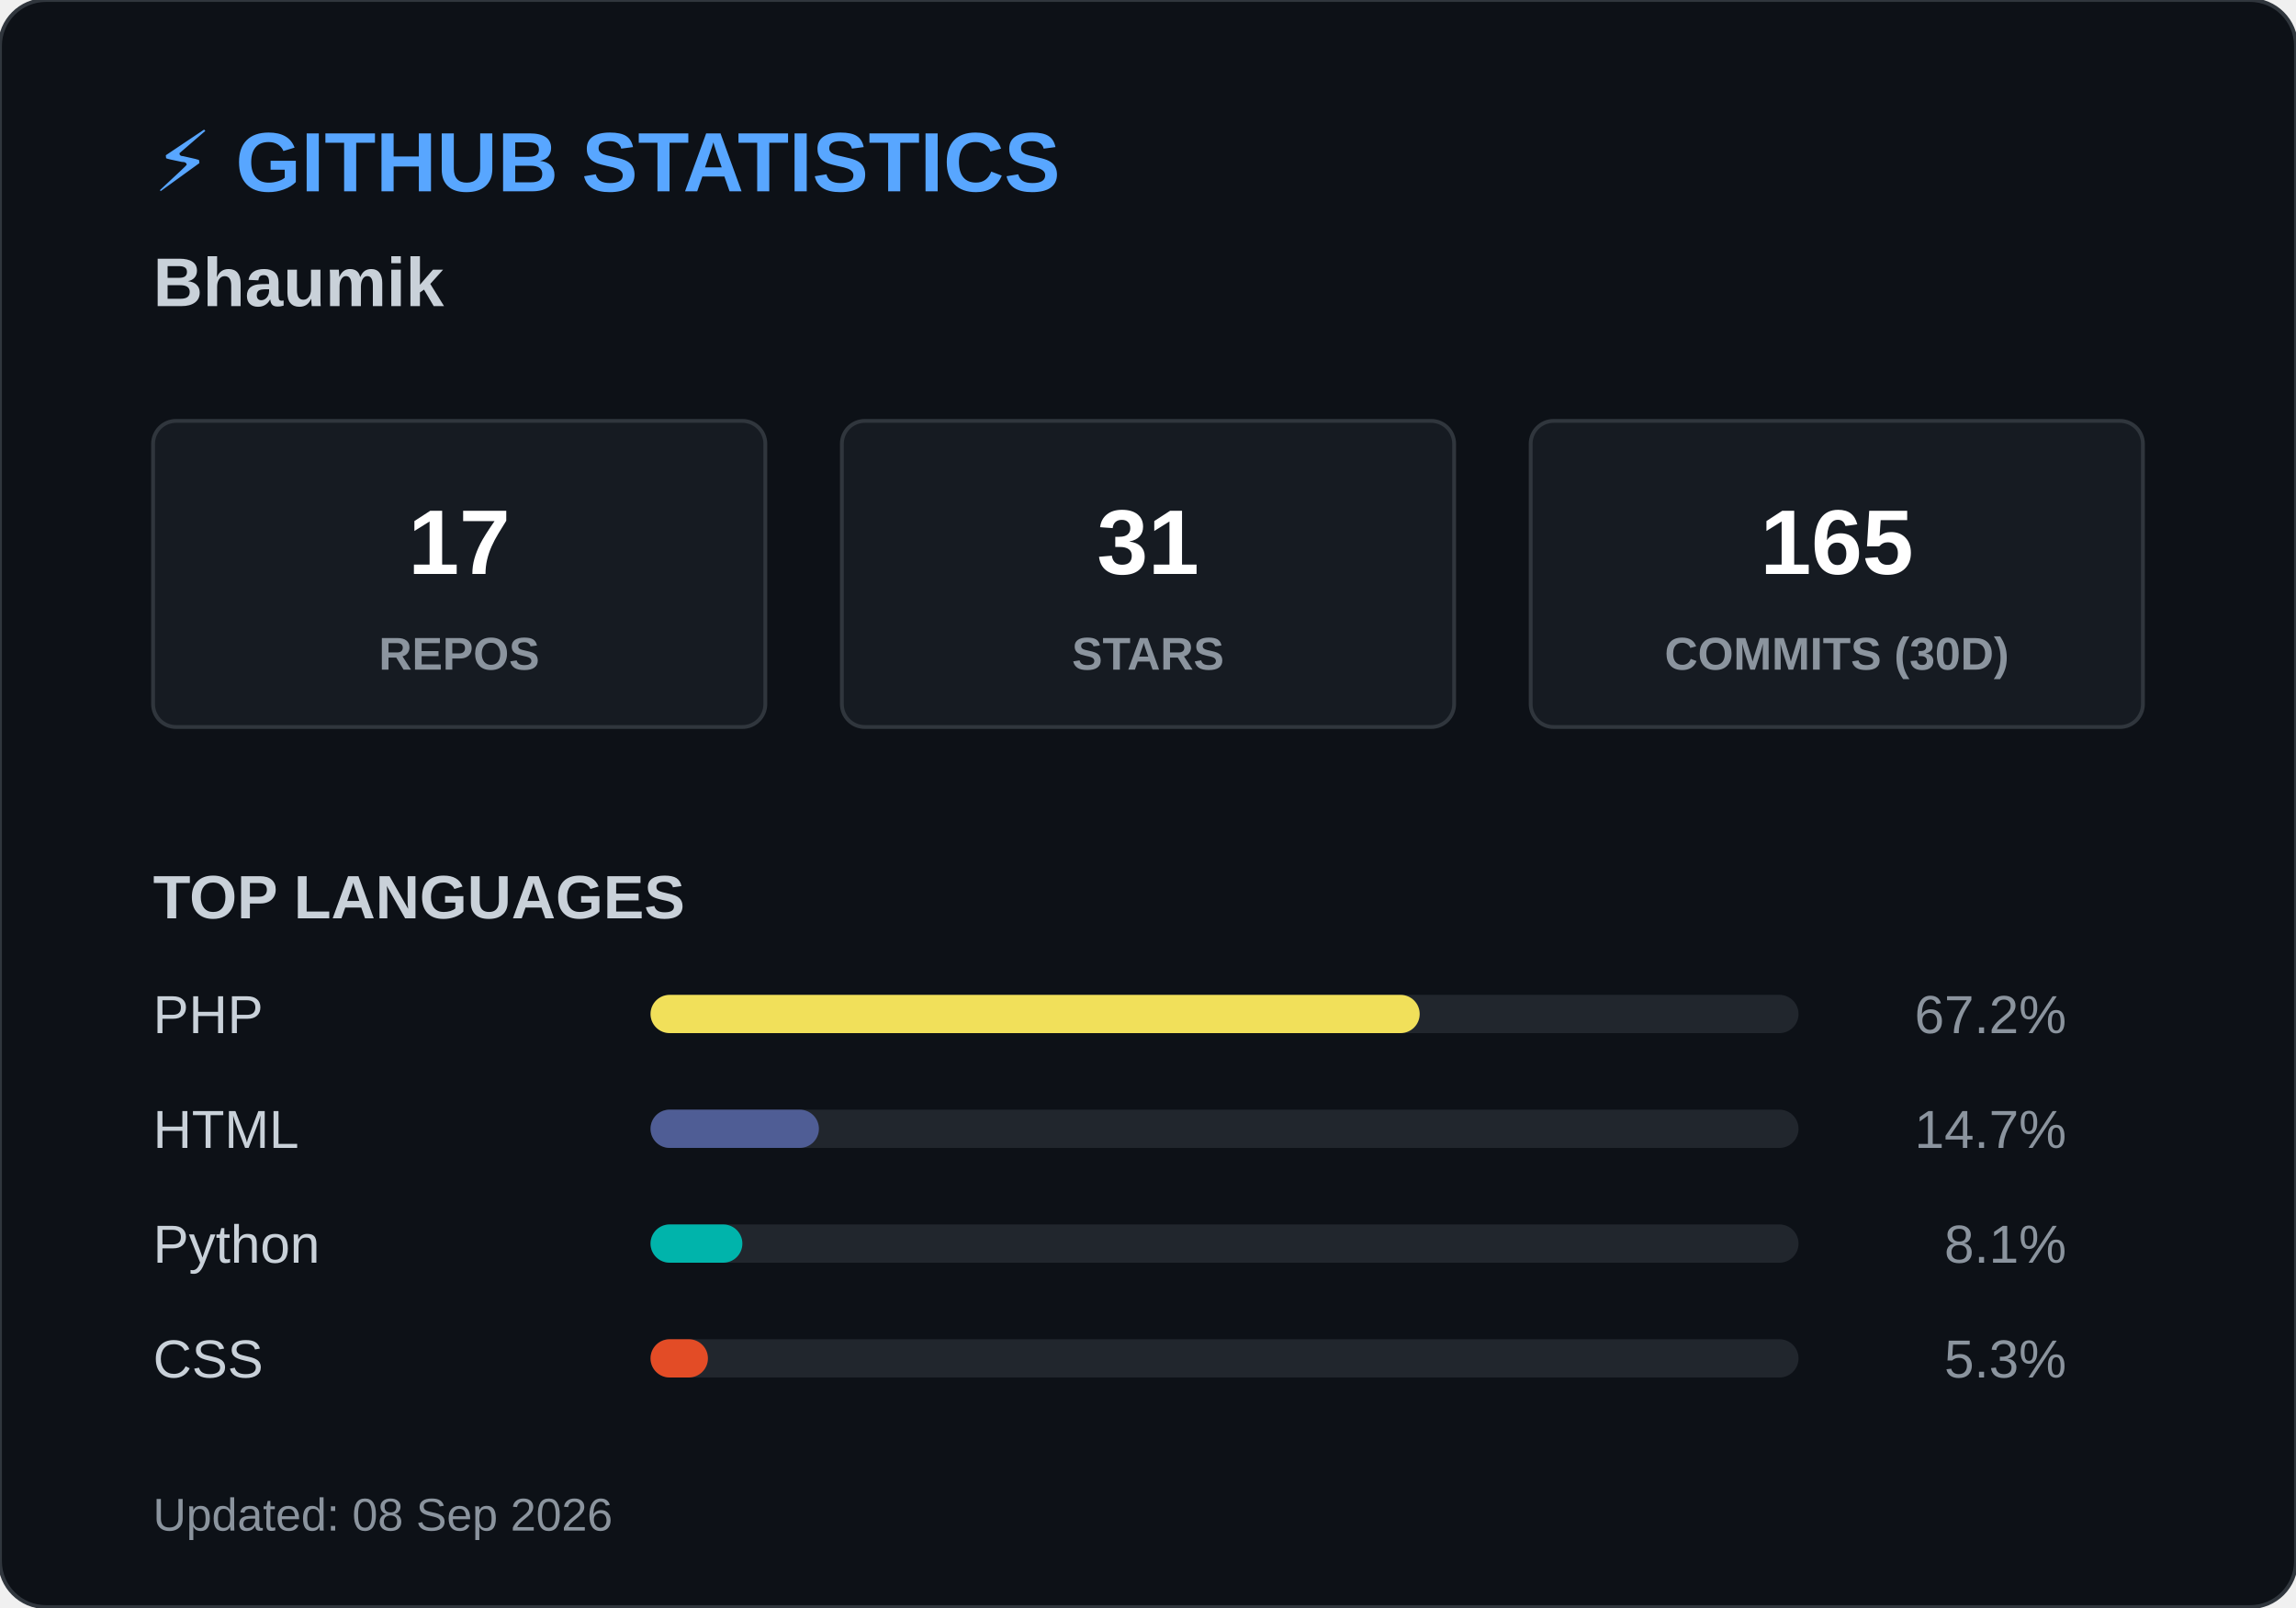
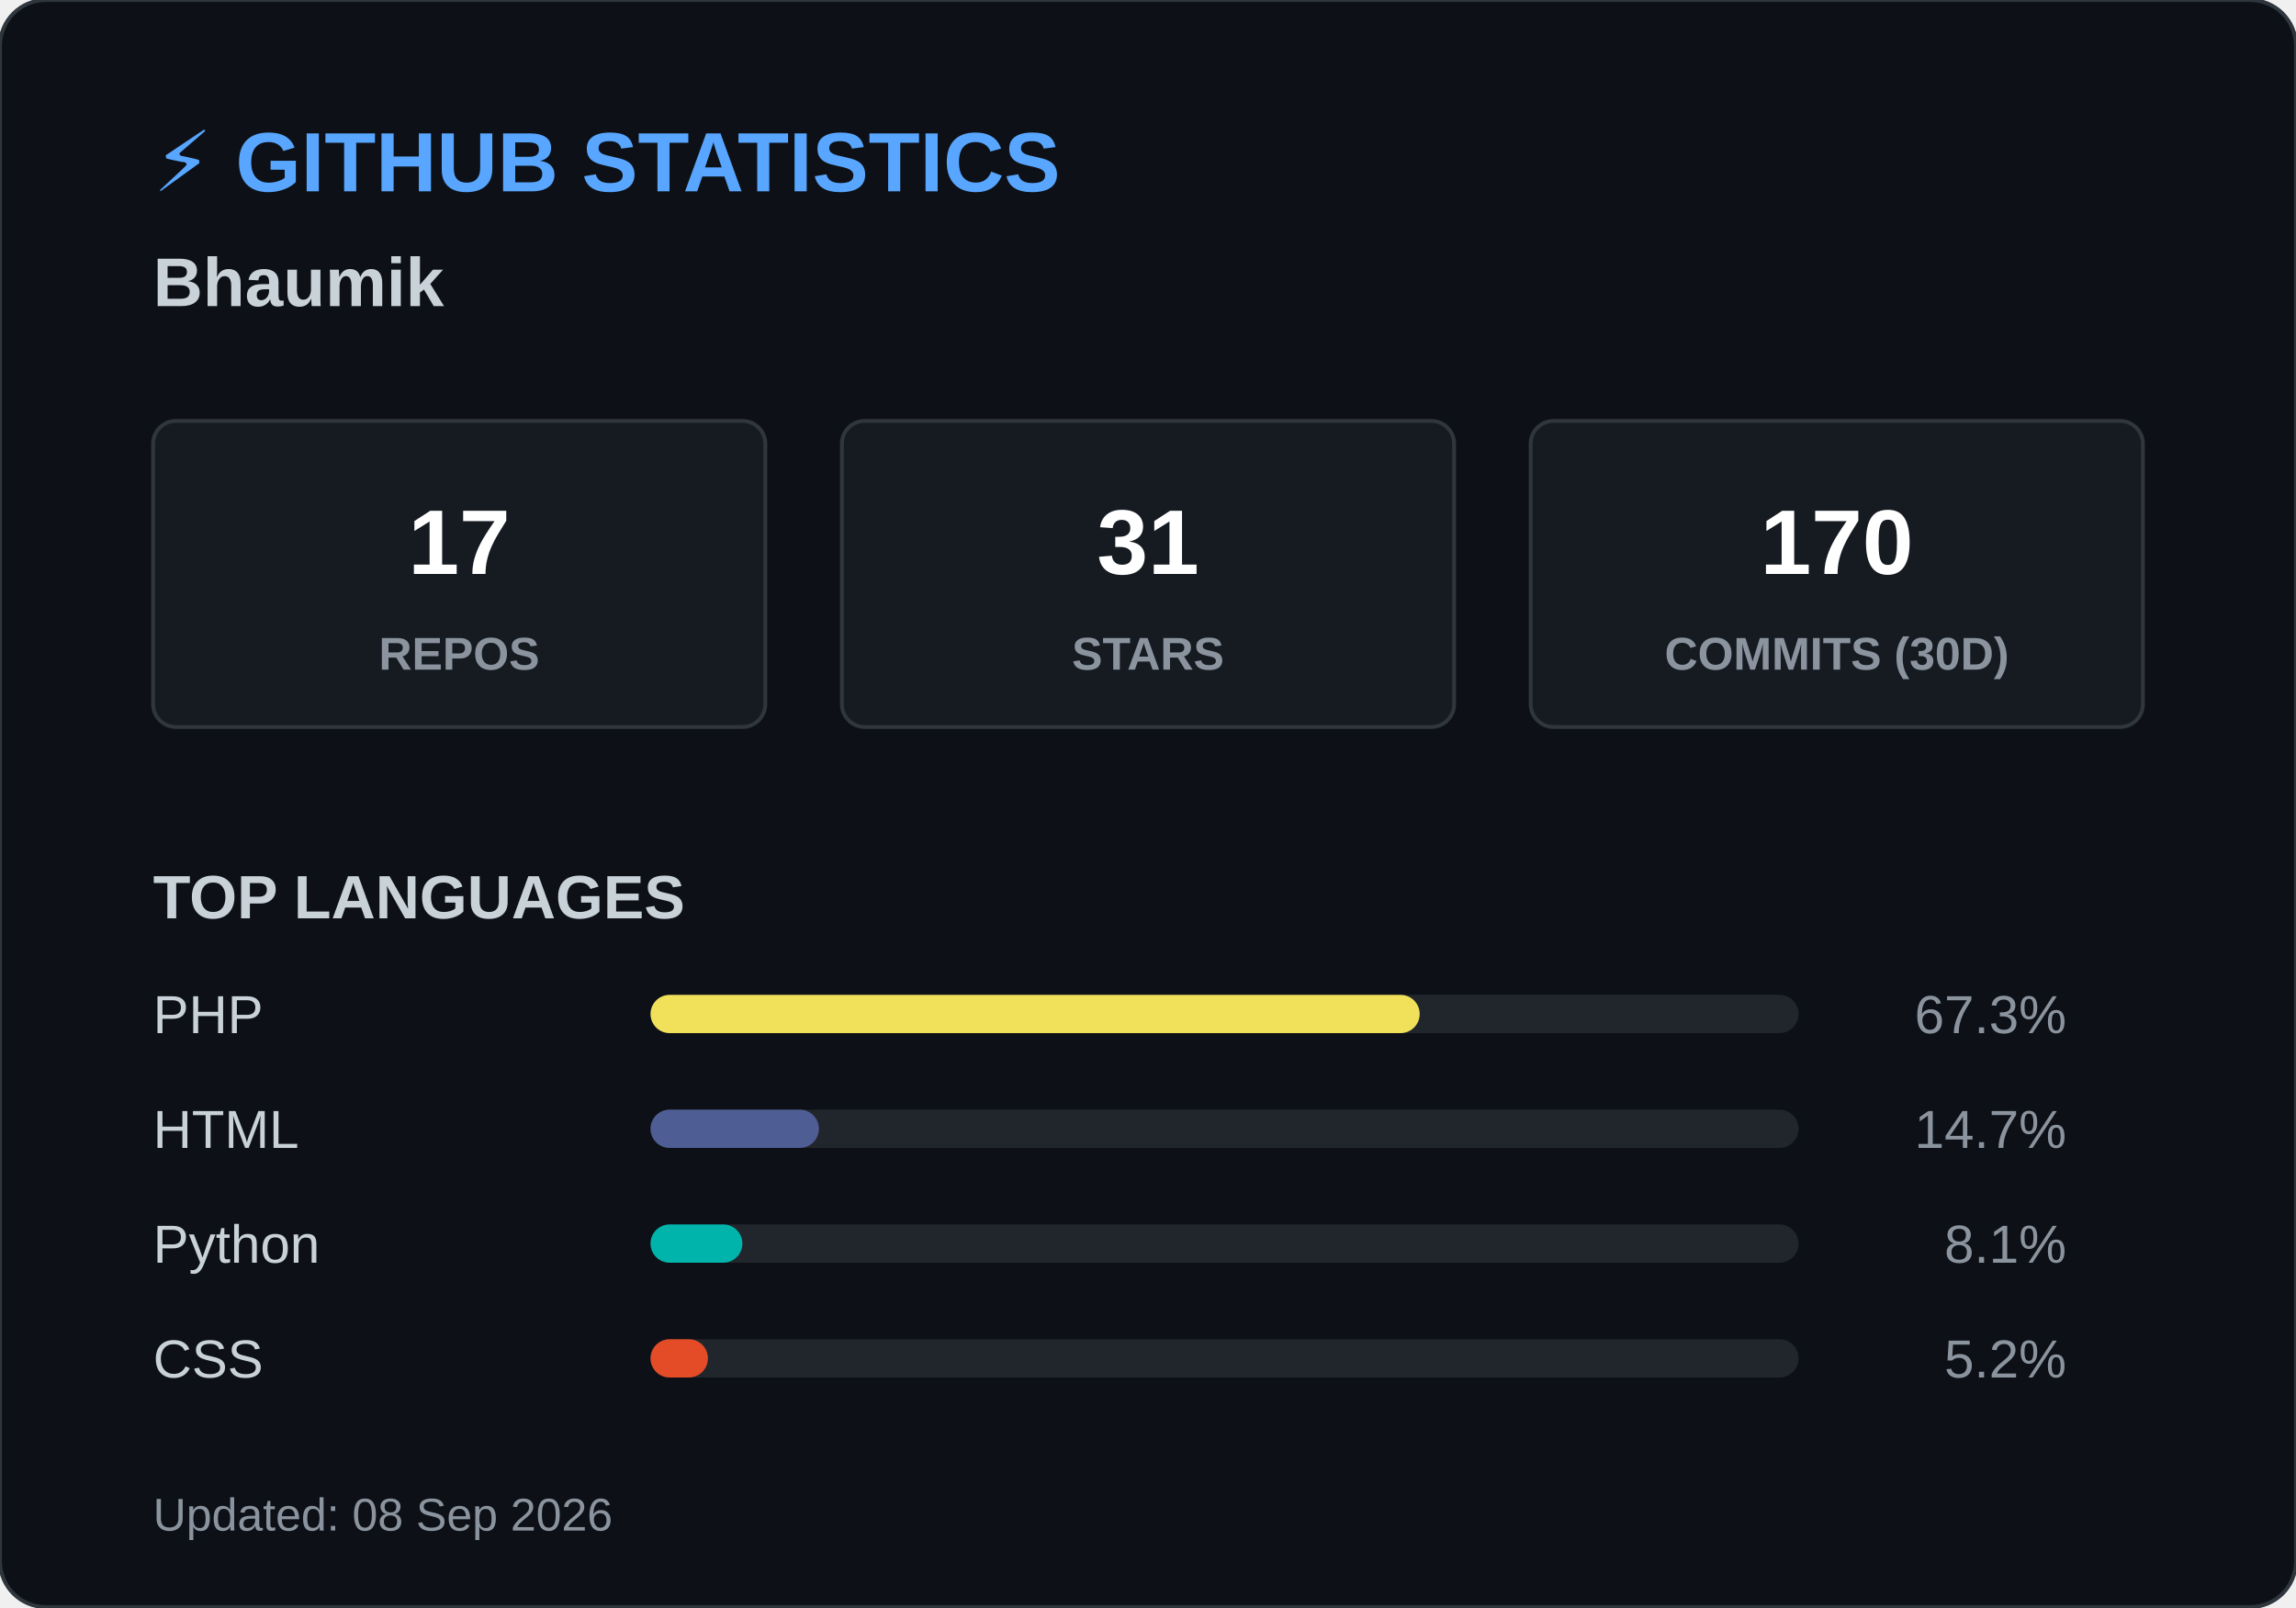
<svg xmlns="http://www.w3.org/2000/svg" width="600" height="420">
  <style>
        .header { font: bold 22px 'Segoe UI', Arial, sans-serif; fill: #58a6ff; }
        .name { font: bold 18px 'Segoe UI', Arial, sans-serif; fill: #c9d1d9; }
        .box { fill: #161b22; stroke: #30363d; stroke-width: 1; rx: 6; }
        .box-num { font: bold 24px 'Segoe UI', Arial, sans-serif; fill: #ffffff; }
        .box-text { font: 12px 'Segoe UI', Arial, sans-serif; fill: #8b949e; font-weight: bold; }
        .title { font: bold 16px 'Segoe UI', Arial, sans-serif; fill: #c9d1d9; }
        .lang-text { font: 14px 'Segoe UI', Arial, sans-serif; fill: #c9d1d9; }
        .lang-pct { font: 14px 'Segoe UI', Arial, sans-serif; fill: #8b949e; text-anchor: end; }
        .footer { font: 12px 'Segoe UI', Arial, sans-serif; fill: #8b949e; }
    </style>
  <rect width="600" height="420" rx="12" fill="#0d1117" stroke="#30363d" stroke-width="1" />
  <text x="40" y="50" class="header">⚡ GITHUB STATISTICS</text>
  <text x="40" y="80" class="name">Bhaumik </text>
  <rect x="40" y="110" width="160" height="80" class="box" />
  <text x="120" y="150" class="box-num" text-anchor="middle">17</text>
  <text x="120" y="175" class="box-text" text-anchor="middle">REPOS</text>
  <rect x="220" y="110" width="160" height="80" class="box" />
  <text x="300" y="150" class="box-num" text-anchor="middle">31</text>
  <text x="300" y="175" class="box-text" text-anchor="middle">STARS</text>
  <rect x="400" y="110" width="160" height="80" class="box" />
-   <text x="480" y="150" class="box-num" text-anchor="middle">165</text>
+   <text x="480" y="150" class="box-num" text-anchor="middle">170</text>
  <text x="480" y="175" class="box-text" text-anchor="middle">COMMITS (30D)</text>
  <text x="40" y="240" class="title">TOP LANGUAGES</text>
  <text x="40" y="270" class="lang-text">PHP</text>
  <rect x="170" y="260" width="300" height="10" rx="5" fill="#21262d" />
  <rect x="170" y="260" width="201" height="10" rx="5" fill="#f1e05a" />
-   <text x="540" y="270" class="lang-pct">67.2%</text>
+   <text x="540" y="270" class="lang-pct">67.3%</text>
  <text x="40" y="300" class="lang-text">HTML</text>
  <rect x="170" y="290" width="300" height="10" rx="5" fill="#21262d" />
  <rect x="170" y="290" width="44" height="10" rx="5" fill="#4F5D95" />
  <text x="540" y="300" class="lang-pct">14.7%</text>
  <text x="40" y="330" class="lang-text">Python</text>
  <rect x="170" y="320" width="300" height="10" rx="5" fill="#21262d" />
  <rect x="170" y="320" width="24" height="10" rx="5" fill="#00B4AB" />
  <text x="540" y="330" class="lang-pct">8.1%</text>
  <text x="40" y="360" class="lang-text">CSS</text>
  <rect x="170" y="350" width="300" height="10" rx="5" fill="#21262d" />
  <rect x="170" y="350" width="15" height="10" rx="5" fill="#e34c26" />
-   <text x="540" y="360" class="lang-pct">5.3%</text>
+   <text x="540" y="360" class="lang-pct">5.2%</text>
  <text x="40" y="400" class="footer">Updated: 08 Sep 2026</text>
</svg>
